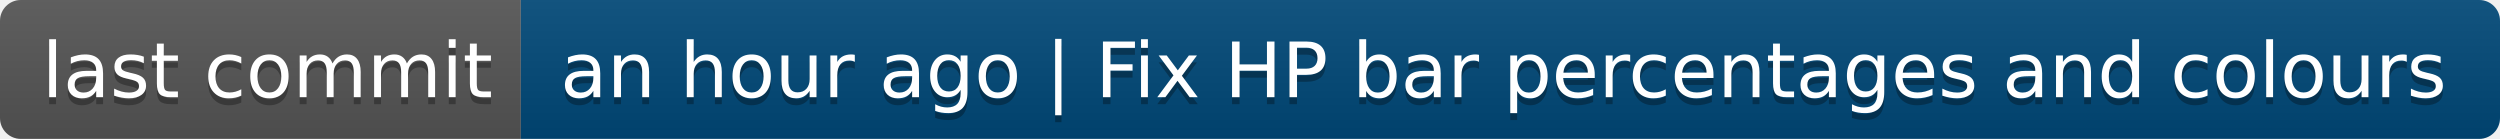
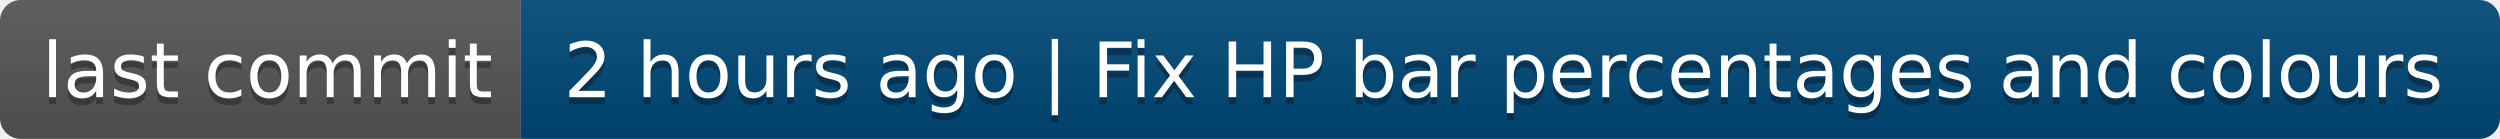
- <svg xmlns="http://www.w3.org/2000/svg" width="360" height="20" role="img" aria-label="last commit: an hour ago | Fix HP bar percentages and colours">
+ <svg xmlns="http://www.w3.org/2000/svg" width="360" height="20" role="img" aria-label="last commit: 2 hours ago | Fix HP bar percentages and colours">
  <linearGradient id="s" x2="0" y2="100%">
    <stop offset="0" stop-color="#bbb" stop-opacity=".1" />
    <stop offset="1" stop-opacity=".1" />
  </linearGradient>
  <clipPath id="r">
    <rect width="360" height="20" rx="3" fill="#fff" />
  </clipPath>
  <g clip-path="url(#r)">
    <rect width="75" height="20" fill="#555" />
    <rect x="75" width="285" height="20" fill="#004878" />
    <rect width="360" height="20" fill="url(#s)" />
  </g>
  <g fill="#fff" text-anchor="middle" font-family="Verdana,Geneva,DejaVu Sans,sans-serif" text-rendering="geometricPrecision" font-size="110">
    <text aria-hidden="true" x="385" y="150" fill="#010101" fill-opacity=".3" transform="scale(.1)" textLength="650">last commit</text>
    <text x="385" y="140" transform="scale(.1)" fill="#fff" textLength="650">last commit</text>
-     <text aria-hidden="true" x="2165" y="150" fill="#010101" fill-opacity=".3" transform="scale(.1)" textLength="2750">an hour ago | Fix HP bar percentages and colours</text>
-     <text x="2165" y="140" transform="scale(.1)" fill="#fff" textLength="2750">an hour ago | Fix HP bar percentages and colours</text>
+     <text aria-hidden="true" x="2165" y="150" fill="#010101" fill-opacity=".3" transform="scale(.1)" textLength="2750">2 hours ago | Fix HP bar percentages and colours</text>
+     <text x="2165" y="140" transform="scale(.1)" fill="#fff" textLength="2750">2 hours ago | Fix HP bar percentages and colours</text>
  </g>
</svg>
